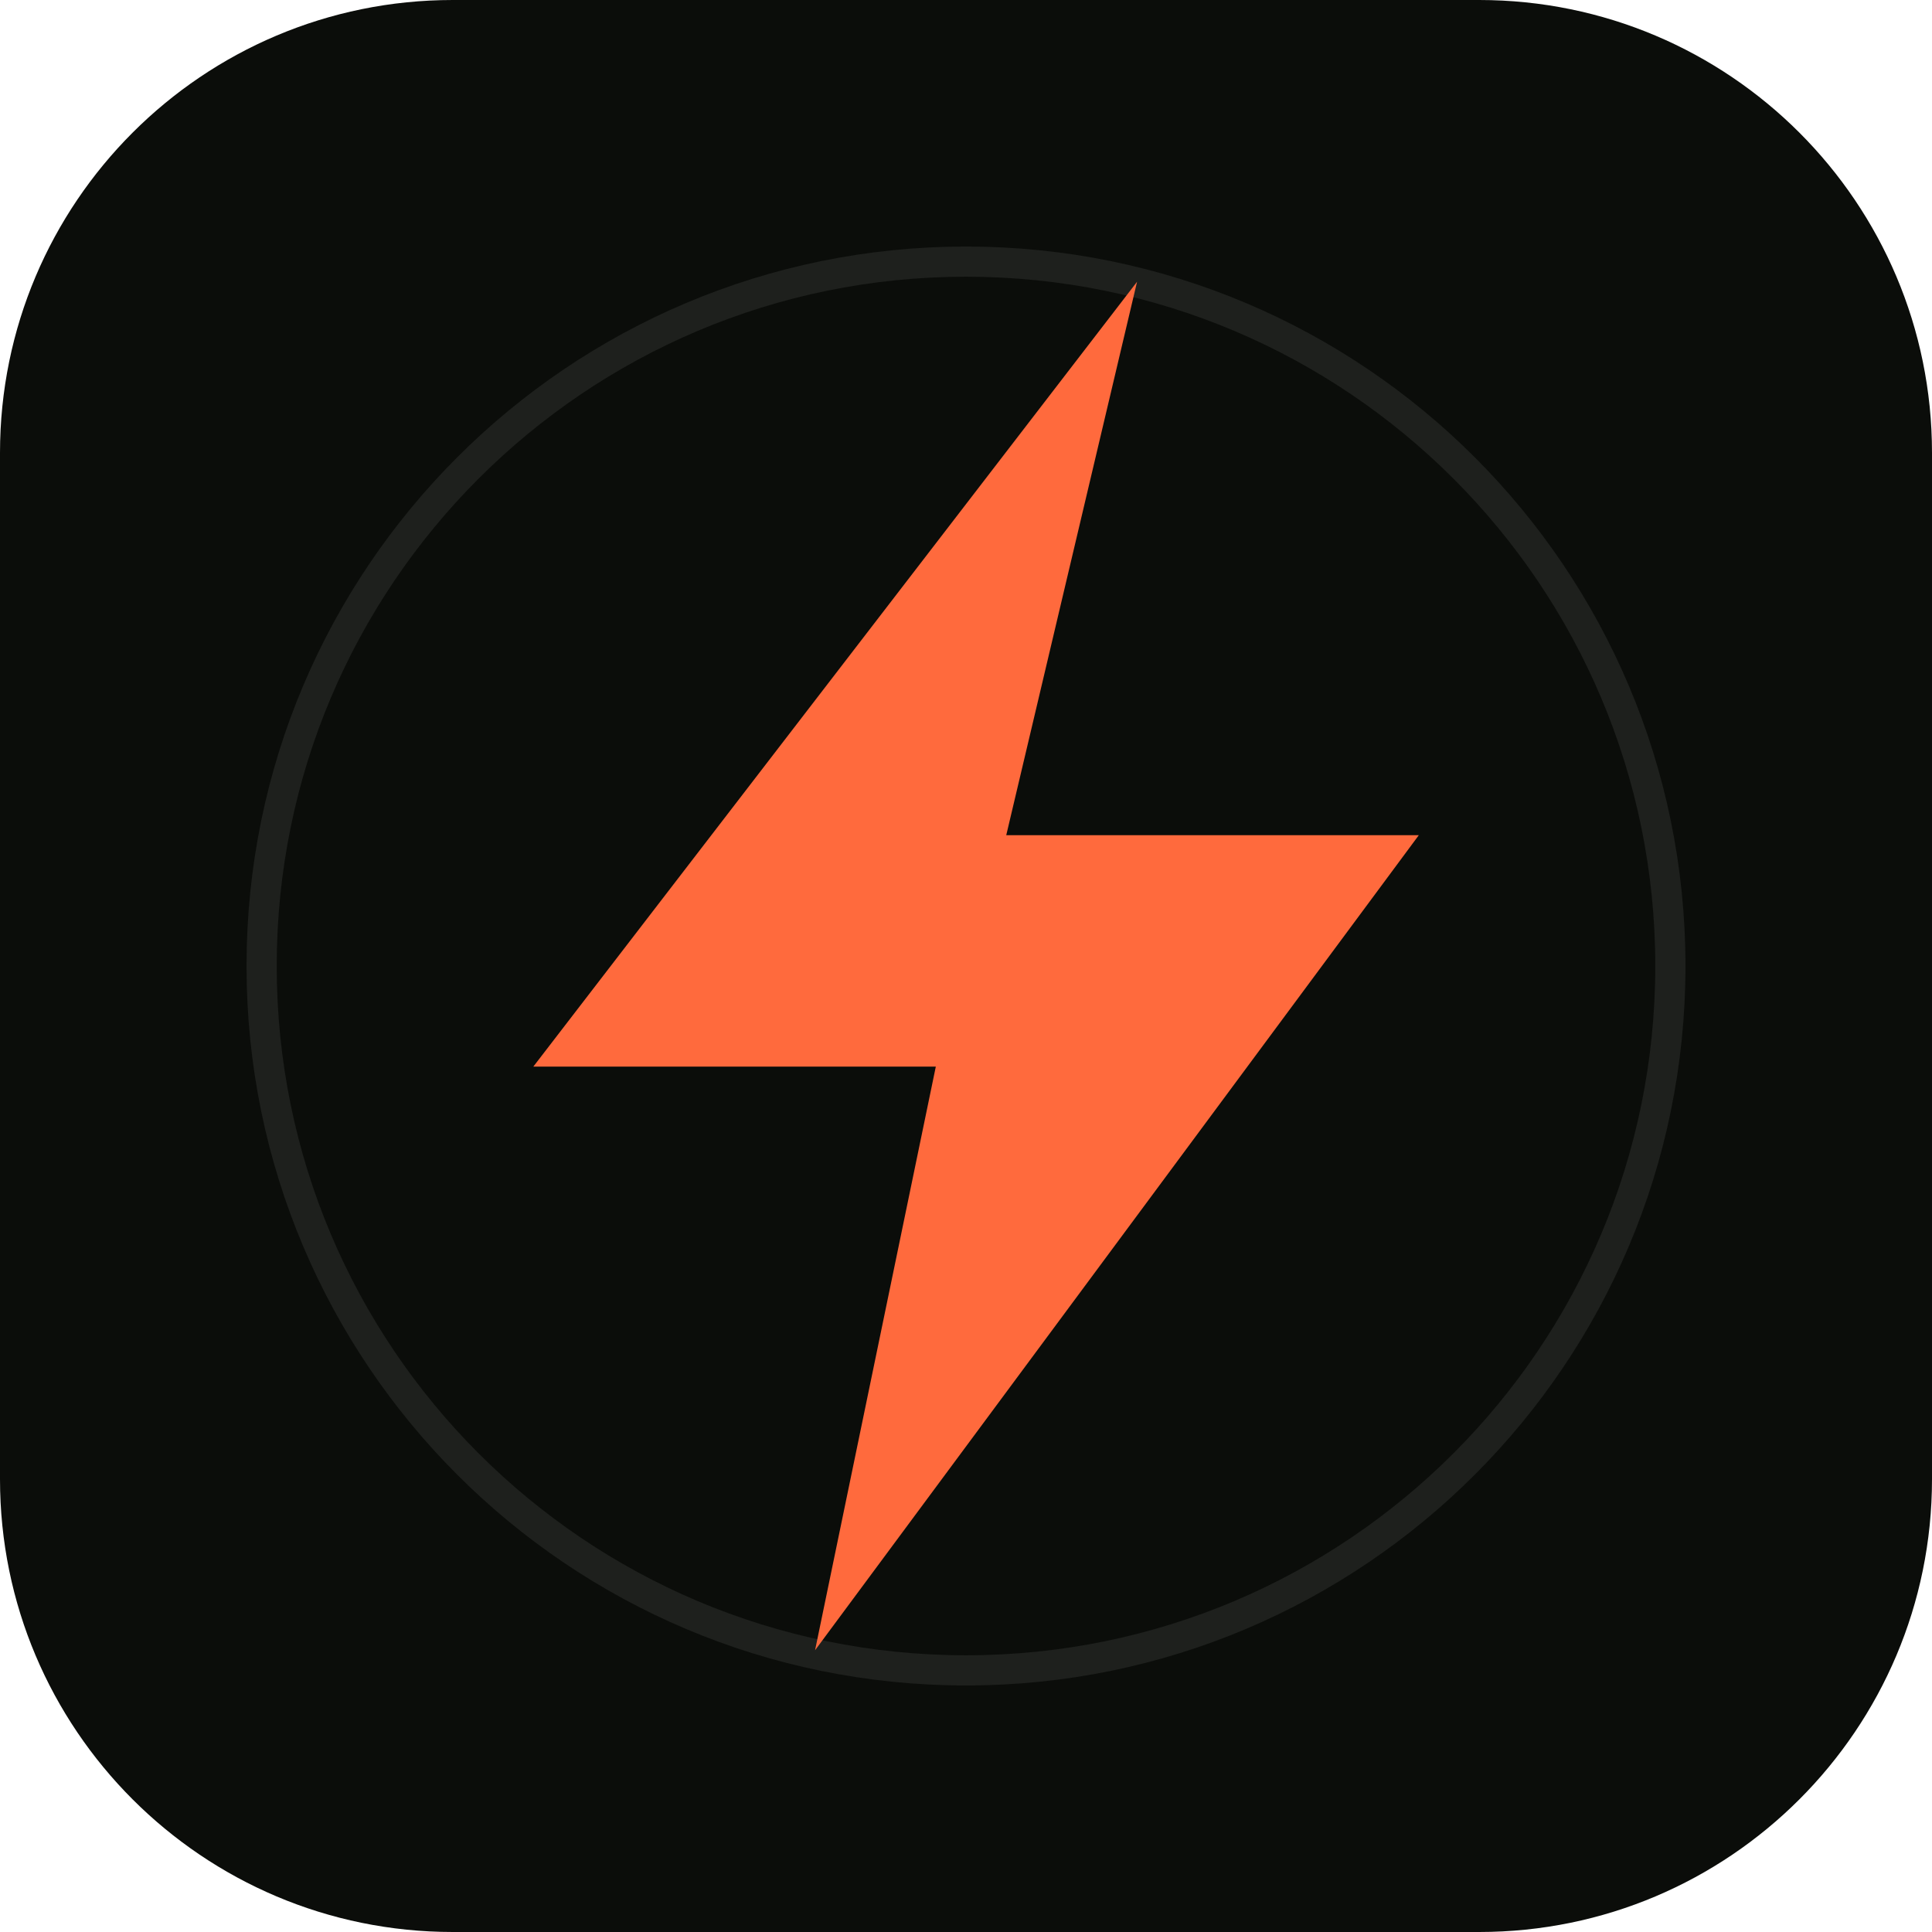
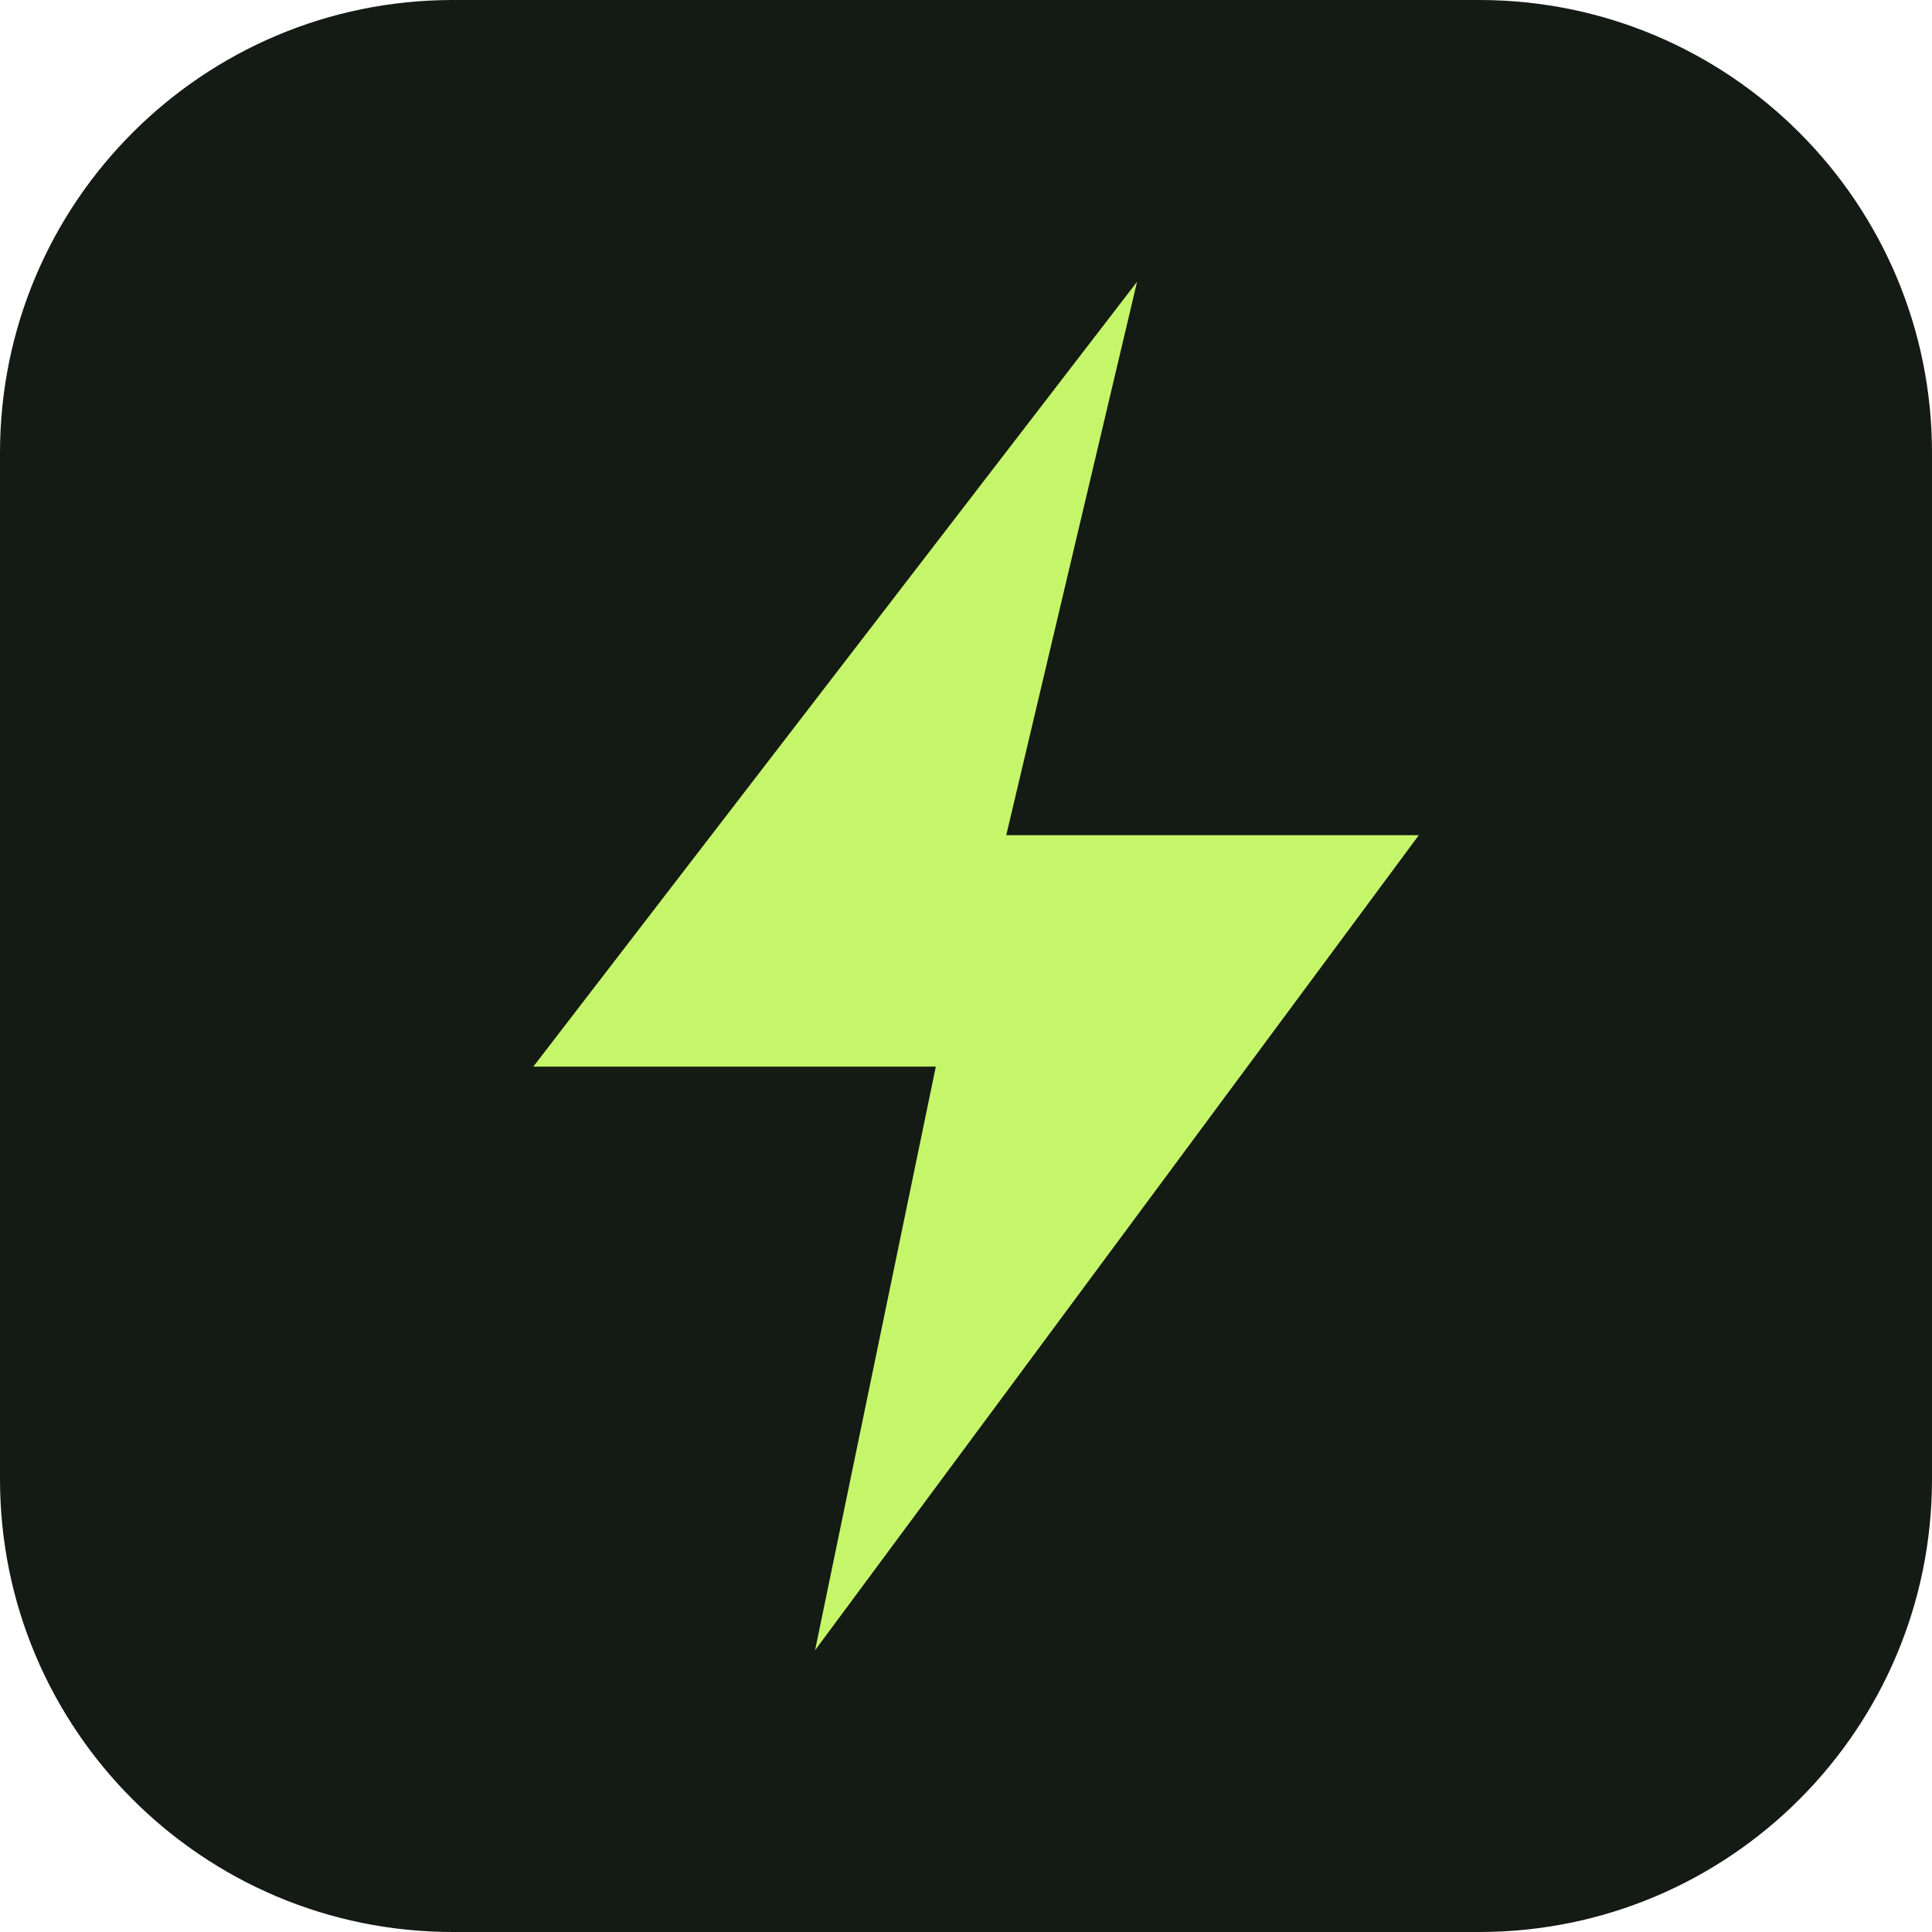
<svg xmlns="http://www.w3.org/2000/svg" viewBox="0 0 192 192">
-   <rect width="192" height="192" rx="45" fill="#0b0d0a" />
-   <circle cx="96" cy="96" r="70" fill="none" stroke="#ffffff14" stroke-width="3" />
-   <path d="M113 28 53 106h40l-12 58 60-81h-41z" fill="#ff6a3d" />
+   <rect width="192" height="192" rx="45" fill="#141a14" />
+   <path d="M113 28 53 106h40l-12 58 60-81h-41z" fill="#c5f66a" />
</svg>
